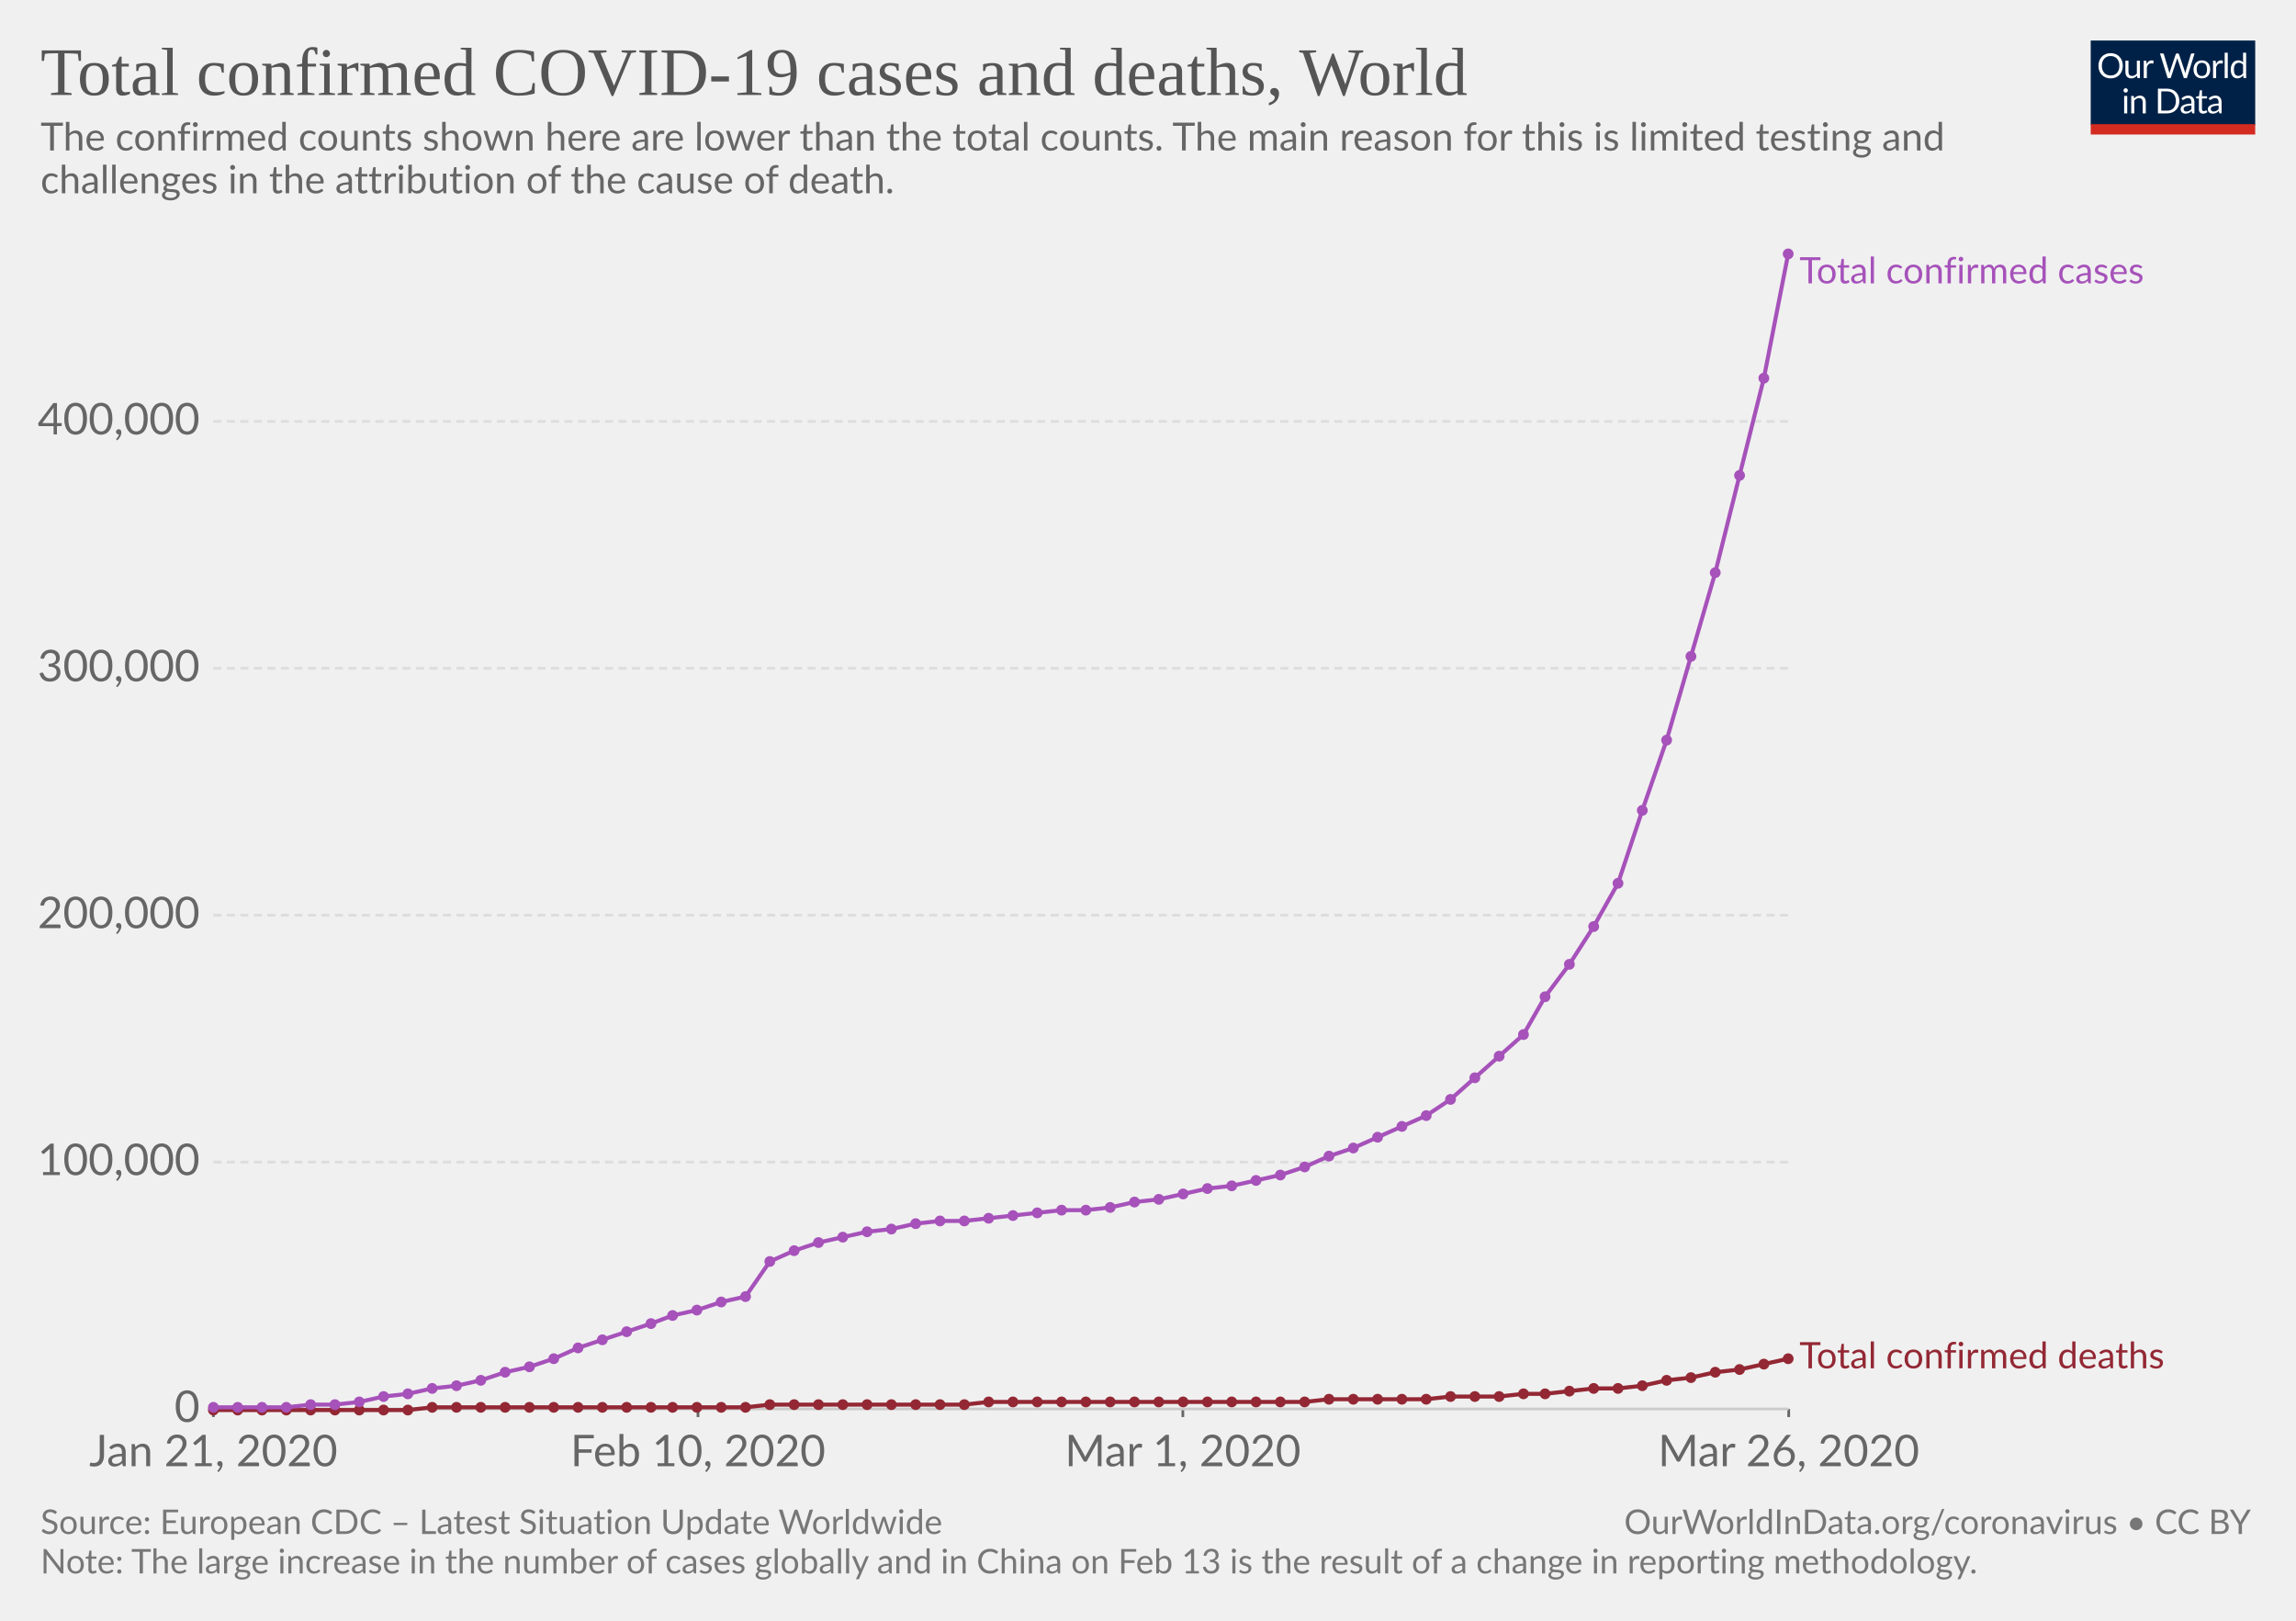
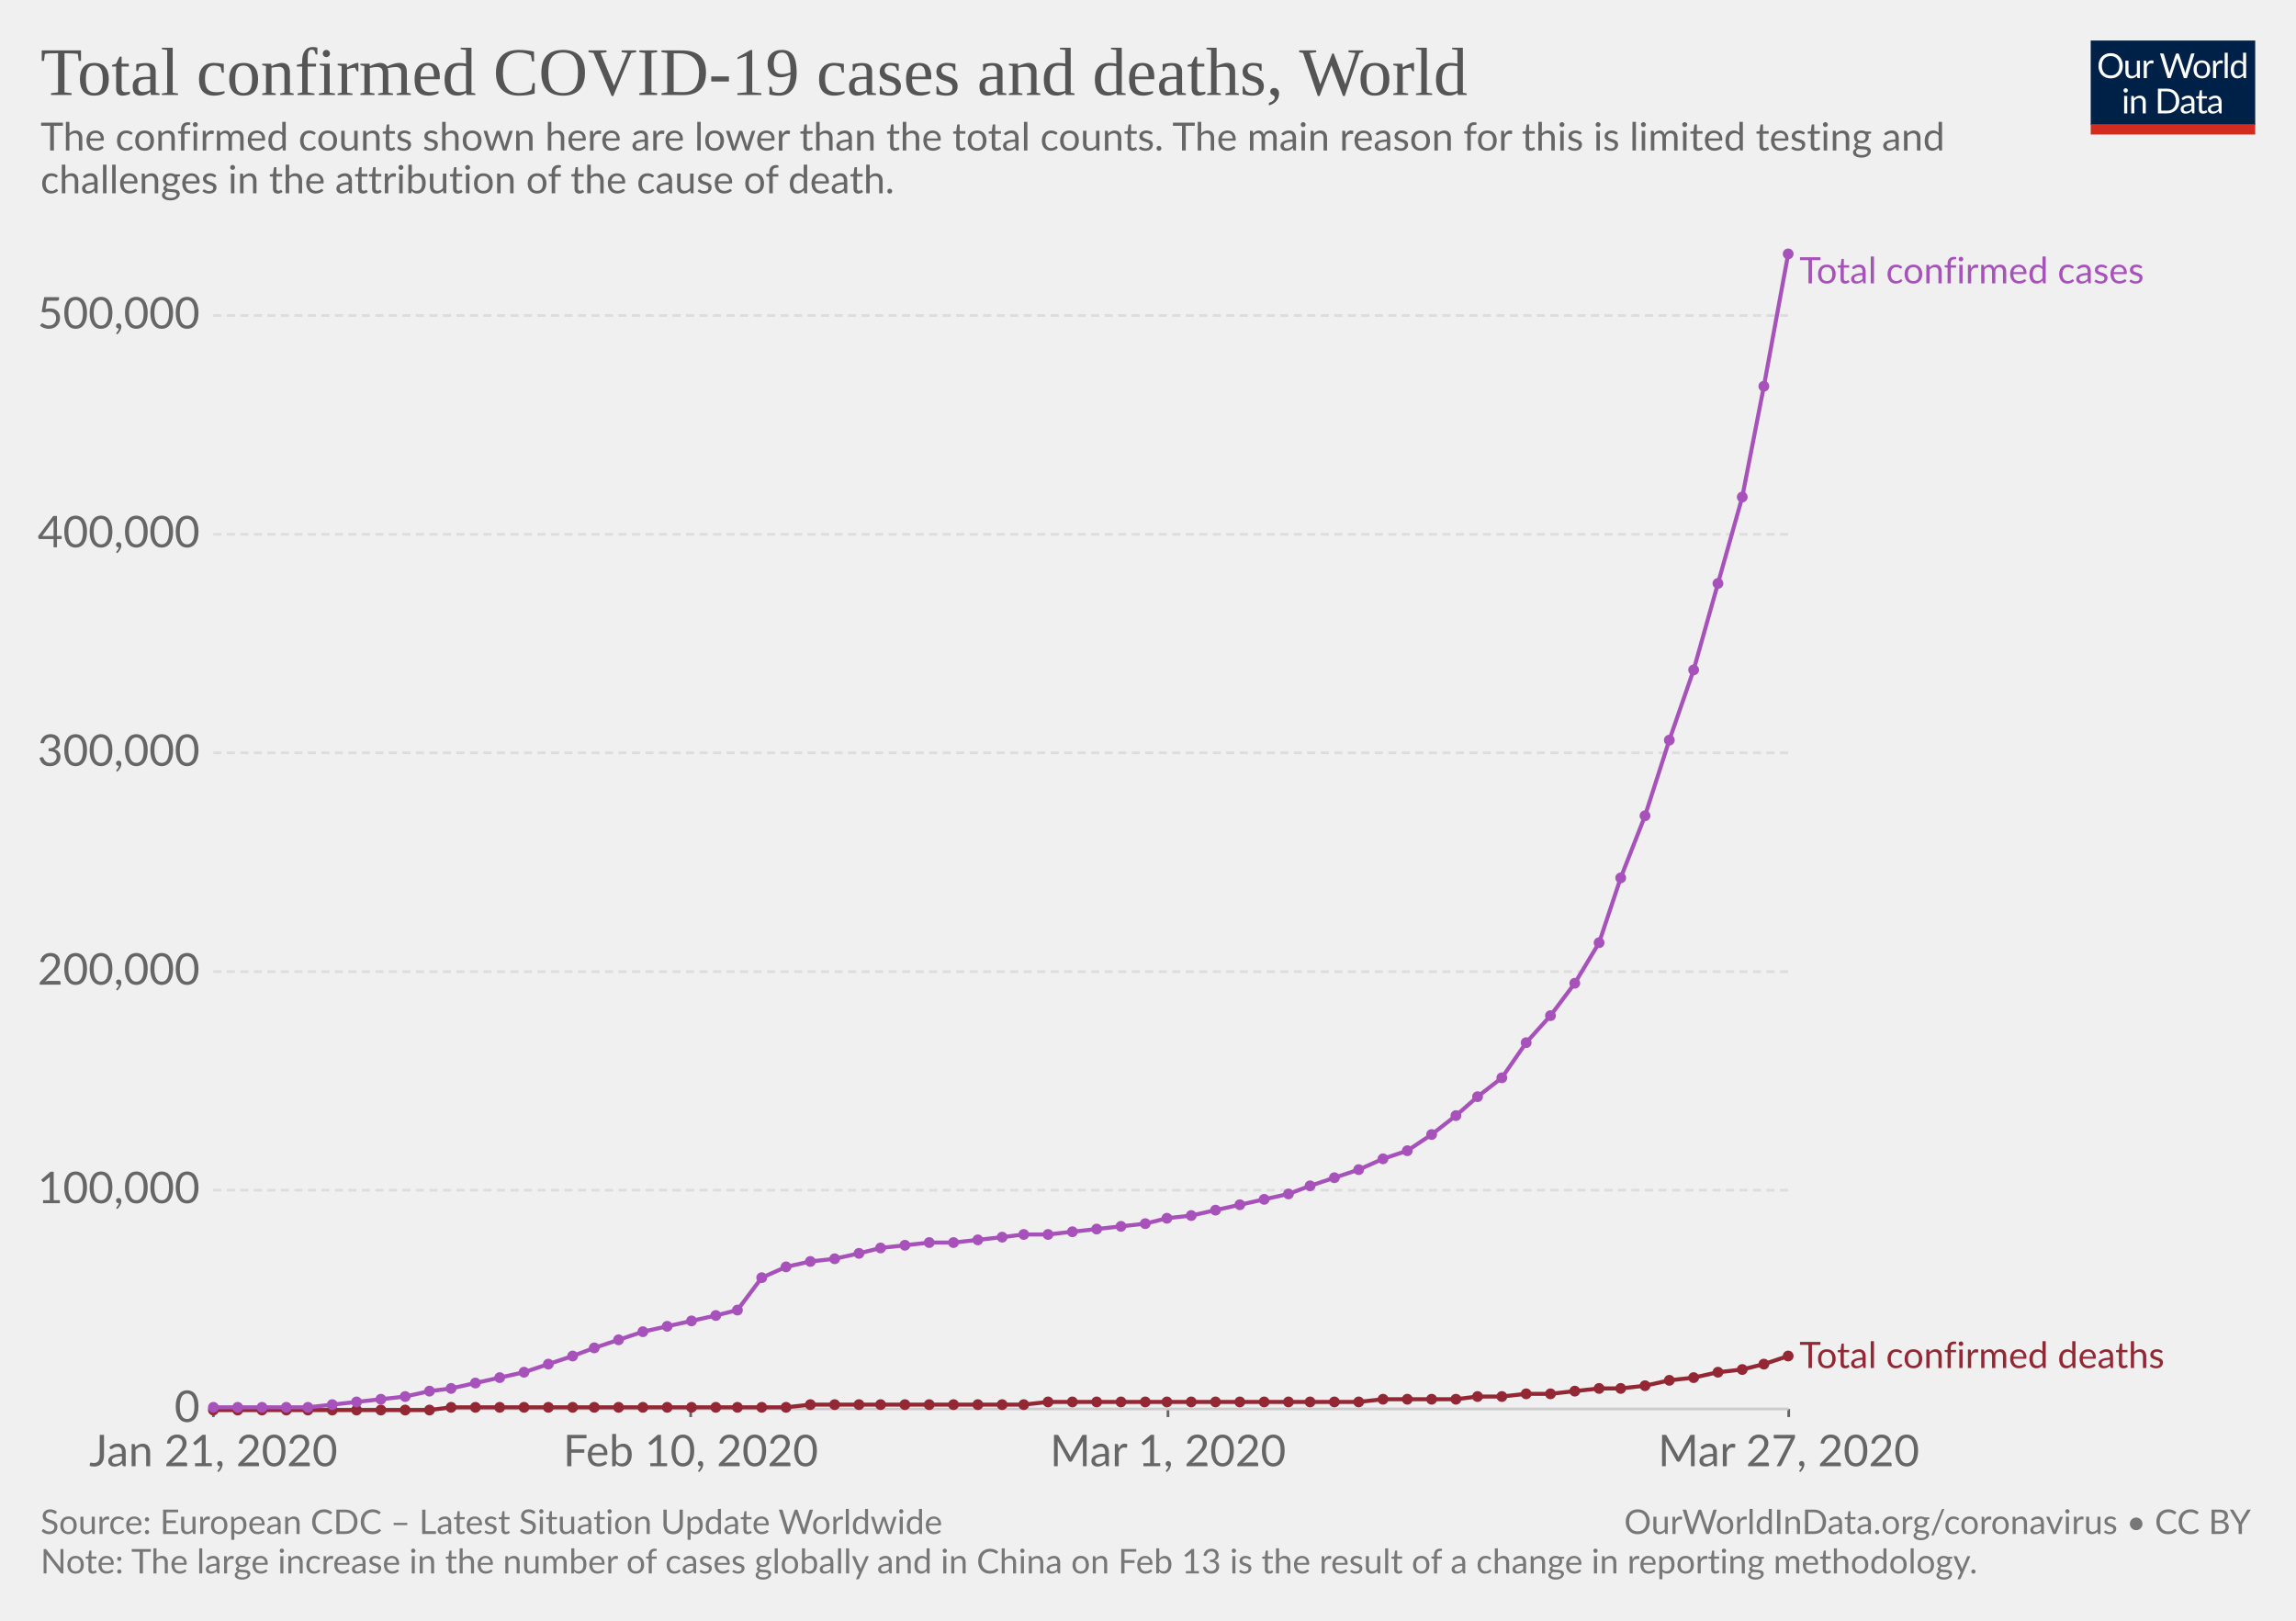
<svg xmlns="http://www.w3.org/2000/svg" version="1.1" style="font-family:Lato, 'Helvetica Neue', Helvetica, Arial, sans-serif;font-size:18px;background-color:white;text-rendering:optimizeLegibility;-webkit-font-smoothing:antialiased" width="850" height="600">
  <g class="HeaderView">
    <g transform="translate(774, 15) scale(0.29)">
      <svg width="210" height="120" viewBox="0 0 210 120" fill="none">
        <g clip-path="url(#clip0)">
          <path d="M0 0H210V107.89H0V0Z" fill="#002147" />
          <path d="M40.979 32.248C40.979 34.609 40.605 36.78 39.857 38.76C39.109 40.725 38.053 42.419 36.689 43.842C35.325 45.265 33.682 46.372 31.761 47.164C29.854 47.941 27.742 48.33 25.425 48.33C23.107 48.33 20.995 47.941 19.089 47.164C17.182 46.372 15.547 45.265 14.183 43.842C12.819 42.419 11.763 40.725 11.015 38.76C10.267 36.78 9.893 34.609 9.893 32.248C9.893 29.887 10.267 27.723 11.015 25.758C11.763 23.778 12.819 22.077 14.183 20.654C15.547 19.217 17.182 18.102 19.089 17.31C20.995 16.518 23.107 16.122 25.425 16.122C27.742 16.122 29.854 16.518 31.761 17.31C33.682 18.102 35.325 19.217 36.689 20.654C38.053 22.077 39.109 23.778 39.857 25.758C40.605 27.723 40.979 29.887 40.979 32.248ZM36.601 32.248C36.601 30.312 36.337 28.574 35.809 27.034C35.281 25.494 34.533 24.196 33.565 23.14C32.597 22.069 31.423 21.248 30.045 20.676C28.666 20.104 27.126 19.818 25.425 19.818C23.738 19.818 22.205 20.104 20.827 20.676C19.448 21.248 18.267 22.069 17.285 23.14C16.317 24.196 15.569 25.494 15.041 27.034C14.513 28.574 14.249 30.312 14.249 32.248C14.249 34.184 14.513 35.922 15.041 37.462C15.569 38.987 16.317 40.285 17.285 41.356C18.267 42.412 19.448 43.226 20.827 43.798C22.205 44.355 23.738 44.634 25.425 44.634C27.126 44.634 28.666 44.355 30.045 43.798C31.423 43.226 32.597 42.412 33.565 41.356C34.533 40.285 35.281 38.987 35.809 37.462C36.337 35.922 36.601 34.184 36.601 32.248ZM62.823 25.714V48H60.491C59.934 48 59.582 47.729 59.435 47.186L59.127 44.788C58.159 45.859 57.074 46.724 55.871 47.384C54.669 48.029 53.29 48.352 51.735 48.352C50.518 48.352 49.44 48.154 48.501 47.758C47.577 47.347 46.8 46.775 46.169 46.042C45.539 45.309 45.062 44.421 44.739 43.38C44.431 42.339 44.277 41.187 44.277 39.926V25.714H48.193V39.926C48.193 41.613 48.575 42.918 49.337 43.842C50.115 44.766 51.295 45.228 52.879 45.228C54.038 45.228 55.116 44.957 56.113 44.414C57.125 43.857 58.057 43.094 58.907 42.126V25.714H62.823ZM71.43 30.18C72.135 28.655 73 27.467 74.027 26.616C75.053 25.751 76.307 25.318 77.789 25.318C78.258 25.318 78.705 25.369 79.131 25.472C79.571 25.575 79.959 25.736 80.297 25.956L80.011 28.882C79.923 29.249 79.703 29.432 79.351 29.432C79.145 29.432 78.845 29.388 78.449 29.3C78.053 29.212 77.605 29.168 77.107 29.168C76.403 29.168 75.772 29.271 75.215 29.476C74.672 29.681 74.181 29.989 73.741 30.4C73.315 30.796 72.927 31.295 72.575 31.896C72.237 32.483 71.929 33.157 71.651 33.92V48H67.713V25.714H69.957C70.382 25.714 70.675 25.795 70.837 25.956C70.998 26.117 71.108 26.396 71.167 26.792L71.43 30.18ZM132.589 16.474L122.755 48H118.927L110.941 23.954C110.867 23.719 110.794 23.47 110.721 23.206C110.662 22.942 110.596 22.663 110.523 22.37C110.449 22.663 110.376 22.942 110.303 23.206C110.23 23.47 110.156 23.719 110.083 23.954L102.053 48H98.225L88.391 16.474H91.933C92.314 16.474 92.629 16.569 92.879 16.76C93.143 16.951 93.311 17.193 93.385 17.486L99.897 39.398C99.999 39.794 100.095 40.219 100.183 40.674C100.285 41.129 100.381 41.613 100.469 42.126C100.571 41.613 100.674 41.129 100.777 40.674C100.894 40.205 101.019 39.779 101.151 39.398L108.565 17.486C108.653 17.237 108.821 17.009 109.071 16.804C109.335 16.584 109.65 16.474 110.017 16.474H111.249C111.63 16.474 111.938 16.569 112.173 16.76C112.407 16.951 112.583 17.193 112.701 17.486L120.093 39.398C120.225 39.779 120.342 40.19 120.445 40.63C120.562 41.07 120.672 41.532 120.775 42.016C120.848 41.532 120.929 41.07 121.017 40.63C121.105 40.19 121.2 39.779 121.303 39.398L127.837 17.486C127.91 17.222 128.072 16.987 128.321 16.782C128.585 16.577 128.9 16.474 129.267 16.474H132.589ZM141.94 25.362C143.568 25.362 145.034 25.633 146.34 26.176C147.645 26.719 148.76 27.489 149.684 28.486C150.608 29.483 151.312 30.693 151.796 32.116C152.294 33.524 152.544 35.101 152.544 36.846C152.544 38.606 152.294 40.19 151.796 41.598C151.312 43.006 150.608 44.209 149.684 45.206C148.76 46.203 147.645 46.973 146.34 47.516C145.034 48.044 143.568 48.308 141.94 48.308C140.297 48.308 138.816 48.044 137.496 47.516C136.19 46.973 135.076 46.203 134.152 45.206C133.228 44.209 132.516 43.006 132.018 41.598C131.534 40.19 131.292 38.606 131.292 36.846C131.292 35.101 131.534 33.524 132.018 32.116C132.516 30.693 133.228 29.483 134.152 28.486C135.076 27.489 136.19 26.719 137.496 26.176C138.816 25.633 140.297 25.362 141.94 25.362ZM141.94 45.25C144.14 45.25 145.782 44.517 146.868 43.05C147.953 41.569 148.496 39.508 148.496 36.868C148.496 34.213 147.953 32.145 146.868 30.664C145.782 29.183 144.14 28.442 141.94 28.442C140.825 28.442 139.85 28.633 139.014 29.014C138.192 29.395 137.503 29.945 136.946 30.664C136.403 31.383 135.992 32.27 135.714 33.326C135.45 34.367 135.318 35.548 135.318 36.868C135.318 39.508 135.86 41.569 136.946 43.05C138.046 44.517 139.71 45.25 141.94 45.25ZM159.908 30.18C160.612 28.655 161.478 27.467 162.504 26.616C163.531 25.751 164.785 25.318 166.266 25.318C166.736 25.318 167.183 25.369 167.608 25.472C168.048 25.575 168.437 25.736 168.774 25.956L168.488 28.882C168.4 29.249 168.18 29.432 167.828 29.432C167.623 29.432 167.322 29.388 166.926 29.3C166.53 29.212 166.083 29.168 165.584 29.168C164.88 29.168 164.25 29.271 163.692 29.476C163.15 29.681 162.658 29.989 162.218 30.4C161.793 30.796 161.404 31.295 161.052 31.896C160.715 32.483 160.407 33.157 160.128 33.92V48H156.19V25.714H158.434C158.86 25.714 159.153 25.795 159.314 25.956C159.476 26.117 159.586 26.396 159.644 26.792L159.908 30.18ZM174.946 15.594V48H171.03V15.594H174.946ZM194.496 31.016C193.763 30.033 192.971 29.351 192.12 28.97C191.269 28.574 190.316 28.376 189.26 28.376C187.192 28.376 185.601 29.117 184.486 30.598C183.371 32.079 182.814 34.191 182.814 36.934C182.814 38.386 182.939 39.633 183.188 40.674C183.437 41.701 183.804 42.551 184.288 43.226C184.772 43.886 185.366 44.37 186.07 44.678C186.774 44.986 187.573 45.14 188.468 45.14C189.759 45.14 190.881 44.847 191.834 44.26C192.802 43.673 193.689 42.845 194.496 41.774V31.016ZM198.412 15.594V48H196.08C195.523 48 195.171 47.729 195.024 47.186L194.672 44.48C193.719 45.624 192.633 46.548 191.416 47.252C190.199 47.956 188.791 48.308 187.192 48.308C185.916 48.308 184.757 48.066 183.716 47.582C182.675 47.083 181.787 46.357 181.054 45.404C180.321 44.451 179.756 43.263 179.36 41.84C178.964 40.417 178.766 38.782 178.766 36.934C178.766 35.291 178.986 33.766 179.426 32.358C179.866 30.935 180.497 29.703 181.318 28.662C182.139 27.621 183.144 26.807 184.332 26.22C185.535 25.619 186.884 25.318 188.38 25.318C189.744 25.318 190.91 25.553 191.878 26.022C192.861 26.477 193.733 27.115 194.496 27.936V15.594H198.412ZM46.614 70.714V93H42.698V70.714H46.614ZM47.45 63.718C47.45 64.099 47.369 64.459 47.208 64.796C47.061 65.119 46.856 65.412 46.592 65.676C46.343 65.925 46.042 66.123 45.69 66.27C45.352 66.417 44.993 66.49 44.612 66.49C44.23 66.49 43.871 66.417 43.534 66.27C43.211 66.123 42.925 65.925 42.676 65.676C42.426 65.412 42.228 65.119 42.082 64.796C41.935 64.459 41.862 64.099 41.862 63.718C41.862 63.337 41.935 62.977 42.082 62.64C42.228 62.288 42.426 61.987 42.676 61.738C42.925 61.474 43.211 61.269 43.534 61.122C43.871 60.975 44.23 60.902 44.612 60.902C44.993 60.902 45.352 60.975 45.69 61.122C46.042 61.269 46.343 61.474 46.592 61.738C46.856 61.987 47.061 62.288 47.208 62.64C47.369 62.977 47.45 63.337 47.45 63.718ZM55.424 73.948C55.908 73.405 56.422 72.914 56.964 72.474C57.507 72.034 58.079 71.66 58.68 71.352C59.296 71.029 59.941 70.787 60.616 70.626C61.306 70.45 62.046 70.362 62.838 70.362C64.055 70.362 65.126 70.567 66.05 70.978C66.989 71.374 67.766 71.946 68.382 72.694C69.013 73.427 69.49 74.315 69.812 75.356C70.135 76.397 70.296 77.549 70.296 78.81V93H66.358V78.81C66.358 77.123 65.969 75.818 65.192 74.894C64.43 73.955 63.264 73.486 61.694 73.486C60.535 73.486 59.45 73.765 58.438 74.322C57.441 74.879 56.517 75.635 55.666 76.588V93H51.728V70.714H54.082C54.639 70.714 54.984 70.985 55.116 71.528L55.424 73.948ZM113.129 77.248C113.129 79.609 112.755 81.758 112.007 83.694C111.259 85.63 110.203 87.287 108.839 88.666C107.475 90.045 105.832 91.115 103.911 91.878C102.004 92.626 99.892 93 97.575 93H85.805V61.474H97.575C99.892 61.474 102.004 61.855 103.911 62.618C105.832 63.366 107.475 64.437 108.839 65.83C110.203 67.209 111.259 68.866 112.007 70.802C112.755 72.738 113.129 74.887 113.129 77.248ZM108.751 77.248C108.751 75.312 108.487 73.581 107.959 72.056C107.431 70.531 106.683 69.24 105.715 68.184C104.747 67.128 103.574 66.321 102.195 65.764C100.816 65.207 99.276 64.928 97.575 64.928H90.073V89.546H97.575C99.276 89.546 100.816 89.267 102.195 88.71C103.574 88.153 104.747 87.353 105.715 86.312C106.683 85.256 107.431 83.965 107.959 82.44C108.487 80.915 108.751 79.184 108.751 77.248ZM128.553 82.968C126.749 83.027 125.209 83.173 123.933 83.408C122.672 83.628 121.638 83.921 120.831 84.288C120.039 84.655 119.46 85.087 119.093 85.586C118.741 86.085 118.565 86.642 118.565 87.258C118.565 87.845 118.661 88.351 118.851 88.776C119.042 89.201 119.299 89.553 119.621 89.832C119.959 90.096 120.347 90.294 120.787 90.426C121.242 90.543 121.726 90.602 122.239 90.602C122.929 90.602 123.559 90.536 124.131 90.404C124.703 90.257 125.239 90.052 125.737 89.788C126.251 89.524 126.735 89.209 127.189 88.842C127.659 88.475 128.113 88.057 128.553 87.588V82.968ZM115.903 73.86C117.135 72.672 118.463 71.785 119.885 71.198C121.308 70.611 122.885 70.318 124.615 70.318C125.862 70.318 126.969 70.523 127.937 70.934C128.905 71.345 129.719 71.917 130.379 72.65C131.039 73.383 131.538 74.271 131.875 75.312C132.213 76.353 132.381 77.497 132.381 78.744V93H130.643C130.262 93 129.969 92.941 129.763 92.824C129.558 92.692 129.397 92.443 129.279 92.076L128.839 89.964C128.253 90.507 127.681 90.991 127.123 91.416C126.566 91.827 125.979 92.179 125.363 92.472C124.747 92.751 124.087 92.963 123.383 93.11C122.694 93.271 121.924 93.352 121.073 93.352C120.208 93.352 119.394 93.235 118.631 93C117.869 92.751 117.201 92.384 116.629 91.9C116.072 91.416 115.625 90.807 115.287 90.074C114.965 89.326 114.803 88.446 114.803 87.434C114.803 86.554 115.045 85.711 115.529 84.904C116.013 84.083 116.798 83.357 117.883 82.726C118.969 82.095 120.384 81.582 122.129 81.186C123.875 80.775 126.016 80.541 128.553 80.482V78.744C128.553 77.013 128.179 75.708 127.431 74.828C126.683 73.933 125.591 73.486 124.153 73.486C123.185 73.486 122.371 73.611 121.711 73.86C121.066 74.095 120.501 74.366 120.017 74.674C119.548 74.967 119.137 75.239 118.785 75.488C118.448 75.723 118.111 75.84 117.773 75.84C117.509 75.84 117.282 75.774 117.091 75.642C116.901 75.495 116.739 75.319 116.607 75.114L115.903 73.86ZM143.568 93.352C141.808 93.352 140.451 92.861 139.498 91.878C138.559 90.895 138.09 89.48 138.09 87.632V73.992H135.406C135.171 73.992 134.973 73.926 134.812 73.794C134.65 73.647 134.57 73.427 134.57 73.134V71.572L138.222 71.11L139.124 64.224C139.168 64.004 139.263 63.828 139.41 63.696C139.571 63.549 139.776 63.476 140.026 63.476H142.006V71.154H148.452V73.992H142.006V87.368C142.006 88.307 142.233 89.003 142.688 89.458C143.142 89.913 143.729 90.14 144.448 90.14C144.858 90.14 145.21 90.089 145.504 89.986C145.812 89.869 146.076 89.744 146.296 89.612C146.516 89.48 146.699 89.363 146.846 89.26C147.007 89.143 147.146 89.084 147.264 89.084C147.469 89.084 147.652 89.209 147.814 89.458L148.958 91.328C148.283 91.959 147.469 92.457 146.516 92.824C145.562 93.176 144.58 93.352 143.568 93.352ZM163.253 82.968C161.449 83.027 159.909 83.173 158.633 83.408C157.372 83.628 156.338 83.921 155.531 84.288C154.739 84.655 154.16 85.087 153.793 85.586C153.441 86.085 153.265 86.642 153.265 87.258C153.265 87.845 153.36 88.351 153.551 88.776C153.742 89.201 153.998 89.553 154.321 89.832C154.658 90.096 155.047 90.294 155.487 90.426C155.942 90.543 156.426 90.602 156.939 90.602C157.628 90.602 158.259 90.536 158.831 90.404C159.403 90.257 159.938 90.052 160.437 89.788C160.95 89.524 161.434 89.209 161.889 88.842C162.358 88.475 162.813 88.057 163.253 87.588V82.968ZM150.603 73.86C151.835 72.672 153.162 71.785 154.585 71.198C156.008 70.611 157.584 70.318 159.315 70.318C160.562 70.318 161.669 70.523 162.637 70.934C163.605 71.345 164.419 71.917 165.079 72.65C165.739 73.383 166.238 74.271 166.575 75.312C166.912 76.353 167.081 77.497 167.081 78.744V93H165.343C164.962 93 164.668 92.941 164.463 92.824C164.258 92.692 164.096 92.443 163.979 92.076L163.539 89.964C162.952 90.507 162.38 90.991 161.823 91.416C161.266 91.827 160.679 92.179 160.063 92.472C159.447 92.751 158.787 92.963 158.083 93.11C157.394 93.271 156.624 93.352 155.773 93.352C154.908 93.352 154.094 93.235 153.331 93C152.568 92.751 151.901 92.384 151.329 91.9C150.772 91.416 150.324 90.807 149.987 90.074C149.664 89.326 149.503 88.446 149.503 87.434C149.503 86.554 149.745 85.711 150.229 84.904C150.713 84.083 151.498 83.357 152.583 82.726C153.668 82.095 155.084 81.582 156.829 81.186C158.574 80.775 160.716 80.541 163.253 80.482V78.744C163.253 77.013 162.879 75.708 162.131 74.828C161.383 73.933 160.29 73.486 158.853 73.486C157.885 73.486 157.071 73.611 156.411 73.86C155.766 74.095 155.201 74.366 154.717 74.674C154.248 74.967 153.837 75.239 153.485 75.488C153.148 75.723 152.81 75.84 152.473 75.84C152.209 75.84 151.982 75.774 151.791 75.642C151.6 75.495 151.439 75.319 151.307 75.114L150.603 73.86Z" fill="white" />
          <rect y="106.789" width="210" height="13.211" fill="#D42B21" />
        </g>
        <defs>
          <clipPath id="clip0">
            <rect width="210" height="120" fill="white" />
          </clipPath>
        </defs>
      </svg>
    </g>
    <a href="https://ourworldindata.org/grapher/total-deaths-and-cases-covid-19" style="font-family:&quot;Playfair Display&quot;, Georgia, &quot;Times New Roman&quot;, serif" target="_blank">
      <text font-size="25.20" x="15.0" y="35.2" fill="#555">
        <tspan x="15" y="35.16">Total confirmed COVID-19 cases and deaths, World</tspan>
      </text>
    </a>
    <text font-size="14.40" x="15.0" y="55.7" fill="#666">
      <tspan x="15" y="55.72">The confirmed counts shown here are lower than the total counts. The main reason for this is limited testing and</tspan>
      <tspan x="15" y="71.56">challenges in the attribution of the cause of death.</tspan>
    </text>
  </g>
  <g class="LineChart">
    <defs>
-       <clipPath id="boundsClip-62">
+       <clipPath id="boundsClip-812">
        <rect x="68.968" y="0" width="830" height="897.4" />
      </clipPath>
    </defs>
    <g class="AxisBoxView">
      <g class="HorizontalAxis">
        <line x1="79" y1="521.6" x2="79" y2="524.6" stroke="#666" />
-         <line x1="258.4" y1="521.6" x2="258.4" y2="524.6" stroke="#666" />
-         <line x1="437.9" y1="521.6" x2="437.9" y2="524.6" stroke="#666" />
+         <line x1="255.7" y1="521.6" x2="255.7" y2="524.6" stroke="#666" />
+         <line x1="432.4" y1="521.6" x2="432.4" y2="524.6" stroke="#666" />
        <line x1="662.2" y1="521.6" x2="662.2" y2="524.6" stroke="#666" />
        <text x="79" y="542.8" fill="#666" text-anchor="middle" font-size="16.2">Jan 21, 2020</text>
-         <text x="258.4" y="542.8" fill="#666" text-anchor="middle" font-size="16.2">Feb 10, 2020</text>
-         <text x="437.9" y="542.8" fill="#666" text-anchor="middle" font-size="16.2">Mar 1, 2020</text>
-         <text x="662.2" y="542.8" fill="#666" text-anchor="middle" font-size="16.2">Mar 26, 2020</text>
+         <text x="255.7" y="542.8" fill="#666" text-anchor="middle" font-size="16.2">Feb 10, 2020</text>
+         <text x="432.4" y="542.8" fill="#666" text-anchor="middle" font-size="16.2">Mar 1, 2020</text>
+         <text x="662.2" y="542.8" fill="#666" text-anchor="middle" font-size="16.2">Mar 27, 2020</text>
      </g>
      <g class="VerticalAxis">
        <text x="73.97" y="521.6" fill="#666" dominant-baseline="middle" text-anchor="end" font-size="16.2">0</text>
-         <text x="73.97" y="430.2" fill="#666" dominant-baseline="middle" text-anchor="end" font-size="16.2">100,000</text>
-         <text x="73.97" y="338.8" fill="#666" dominant-baseline="middle" text-anchor="end" font-size="16.2">200,000</text>
-         <text x="73.97" y="247.4" fill="#666" dominant-baseline="middle" text-anchor="end" font-size="16.2">300,000</text>
-         <text x="73.97" y="156" fill="#666" dominant-baseline="middle" text-anchor="end" font-size="16.2">400,000</text>
+         <text x="73.97" y="440.6" fill="#666" dominant-baseline="middle" text-anchor="end" font-size="16.2">100,000</text>
+         <text x="73.97" y="359.7" fill="#666" dominant-baseline="middle" text-anchor="end" font-size="16.2">200,000</text>
+         <text x="73.97" y="278.7" fill="#666" dominant-baseline="middle" text-anchor="end" font-size="16.2">300,000</text>
+         <text x="73.97" y="197.8" fill="#666" dominant-baseline="middle" text-anchor="end" font-size="16.2">400,000</text>
+         <text x="73.97" y="116.8" fill="#666" dominant-baseline="middle" text-anchor="end" font-size="16.2">500,000</text>
      </g>
      <g class="AxisGridLines">
        <line x1="78.97" y1="521.6" x2="662.16" y2="521.6" stroke="#ccc" />
-         <line x1="78.97" y1="430.2" x2="662.16" y2="430.2" stroke="#ddd" stroke-dasharray="3,2" />
-         <line x1="78.97" y1="338.8" x2="662.16" y2="338.8" stroke="#ddd" stroke-dasharray="3,2" />
-         <line x1="78.97" y1="247.4" x2="662.16" y2="247.4" stroke="#ddd" stroke-dasharray="3,2" />
-         <line x1="78.97" y1="156" x2="662.16" y2="156" stroke="#ddd" stroke-dasharray="3,2" />
-       </g>
-     </g>
-     <g clip-path="url(#boundsClip-62)">
+         <line x1="78.97" y1="440.6" x2="662.16" y2="440.6" stroke="#ddd" stroke-dasharray="3,2" />
+         <line x1="78.97" y1="359.7" x2="662.16" y2="359.7" stroke="#ddd" stroke-dasharray="3,2" />
+         <line x1="78.97" y1="278.7" x2="662.16" y2="278.7" stroke="#ddd" stroke-dasharray="3,2" />
+         <line x1="78.97" y1="197.8" x2="662.16" y2="197.8" stroke="#ddd" stroke-dasharray="3,2" />
+         <line x1="78.97" y1="116.8" x2="662.16" y2="116.8" stroke="#ddd" stroke-dasharray="3,2" />
+       </g>
+     </g>
+     <g clip-path="url(#boundsClip-812)">
      <g class="HeightedLegend" style="cursor:default">
        <g class="legendMark">
          <rect x="662.165" y="94.1" width="167.435" height="13.5" fill="#fff" opacity="0" />
          <text font-size="13.50" x="666.2" y="104.9" fill="#a652ba">
            <tspan x="666.165" y="104.9">Total confirmed cases</tspan>
          </text>
        </g>
        <g class="legendMark">
-           <rect x="662.165" y="495.75" width="172.835" height="13.5" fill="#fff" opacity="0" />
-           <text font-size="13.50" x="666.2" y="506.6" fill="#932834">
-             <tspan x="666.165" y="506.55">Total confirmed deaths</tspan>
+           <rect x="662.165" y="495.65" width="172.835" height="13.5" fill="#fff" opacity="0" />
+           <text font-size="13.50" x="666.2" y="506.4" fill="#932834">
+             <tspan x="666.165" y="506.45">Total confirmed deaths</tspan>
          </text>
        </g>
      </g>
      <g class="Lines">
        <rect x="79" y="94" width="583" height="428" fill="rgba(255,255,255,0)" opacity="0" />
        <g class="key-World_0">
-           <path stroke="#932834" stroke-linecap="round" d="M79 522L88 522L97 522L106 522L115 522L124 522L133 522L142 522L151 522L160 521L169 521L178 521L187 521L196 521L205 521L214 521L223 521L232 521L241 521L249 521L258 521L267 521L276 521L285 520L294 520L303 520L312 520L321 520L330 520L339 520L348 520L357 520L366 519L375 519L384 519L393 519L402 519L411 519L420 519L429 519L438 519L447 519L456 519L465 519L474 519L483 519L492 518L501 518L510 518L519 518L528 518L537 517L546 517L555 517L564 516L572 516L581 515L590 514L599 514L608 513L617 511L626 510L635 508L644 507L653 505L662 503" fill="none" stroke-width="1.5" />
+           <path stroke="#932834" stroke-linecap="round" d="M79 522L88 522L97 522L106 522L114 522L123 522L132 522L141 522L150 522L159 522L167 521L176 521L185 521L194 521L203 521L212 521L220 521L229 521L238 521L247 521L256 521L265 521L273 521L282 521L291 521L300 520L309 520L318 520L326 520L335 520L344 520L353 520L362 520L371 520L379 520L388 519L397 519L406 519L415 519L424 519L432 519L441 519L450 519L459 519L468 519L477 519L485 519L494 519L503 519L512 518L521 518L530 518L539 518L547 517L556 517L565 516L574 516L583 515L592 514L600 514L609 513L618 511L627 510L636 508L645 507L653 505L662 502" fill="none" stroke-width="1.5" />
          <g fill="#932834">
            <circle cx="79" cy="522" r="2" />
            <circle cx="88" cy="522" r="2" />
            <circle cx="97" cy="522" r="2" />
            <circle cx="106" cy="522" r="2" />
-             <circle cx="115" cy="522" r="2" />
-             <circle cx="124" cy="522" r="2" />
-             <circle cx="133" cy="522" r="2" />
-             <circle cx="142" cy="522" r="2" />
-             <circle cx="151" cy="522" r="2" />
-             <circle cx="160" cy="521" r="2" />
-             <circle cx="169" cy="521" r="2" />
-             <circle cx="178" cy="521" r="2" />
-             <circle cx="187" cy="521" r="2" />
-             <circle cx="196" cy="521" r="2" />
-             <circle cx="205" cy="521" r="2" />
-             <circle cx="214" cy="521" r="2" />
-             <circle cx="223" cy="521" r="2" />
-             <circle cx="232" cy="521" r="2" />
-             <circle cx="241" cy="521" r="2" />
-             <circle cx="249" cy="521" r="2" />
-             <circle cx="258" cy="521" r="2" />
-             <circle cx="267" cy="521" r="2" />
-             <circle cx="276" cy="521" r="2" />
-             <circle cx="285" cy="520" r="2" />
-             <circle cx="294" cy="520" r="2" />
-             <circle cx="303" cy="520" r="2" />
-             <circle cx="312" cy="520" r="2" />
-             <circle cx="321" cy="520" r="2" />
-             <circle cx="330" cy="520" r="2" />
-             <circle cx="339" cy="520" r="2" />
-             <circle cx="348" cy="520" r="2" />
-             <circle cx="357" cy="520" r="2" />
-             <circle cx="366" cy="519" r="2" />
-             <circle cx="375" cy="519" r="2" />
-             <circle cx="384" cy="519" r="2" />
-             <circle cx="393" cy="519" r="2" />
-             <circle cx="402" cy="519" r="2" />
-             <circle cx="411" cy="519" r="2" />
-             <circle cx="420" cy="519" r="2" />
-             <circle cx="429" cy="519" r="2" />
-             <circle cx="438" cy="519" r="2" />
-             <circle cx="447" cy="519" r="2" />
-             <circle cx="456" cy="519" r="2" />
-             <circle cx="465" cy="519" r="2" />
-             <circle cx="474" cy="519" r="2" />
-             <circle cx="483" cy="519" r="2" />
-             <circle cx="492" cy="518" r="2" />
-             <circle cx="501" cy="518" r="2" />
-             <circle cx="510" cy="518" r="2" />
-             <circle cx="519" cy="518" r="2" />
-             <circle cx="528" cy="518" r="2" />
-             <circle cx="537" cy="517" r="2" />
-             <circle cx="546" cy="517" r="2" />
-             <circle cx="555" cy="517" r="2" />
-             <circle cx="564" cy="516" r="2" />
-             <circle cx="572" cy="516" r="2" />
-             <circle cx="581" cy="515" r="2" />
-             <circle cx="590" cy="514" r="2" />
-             <circle cx="599" cy="514" r="2" />
-             <circle cx="608" cy="513" r="2" />
-             <circle cx="617" cy="511" r="2" />
-             <circle cx="626" cy="510" r="2" />
-             <circle cx="635" cy="508" r="2" />
-             <circle cx="644" cy="507" r="2" />
+             <circle cx="114" cy="522" r="2" />
+             <circle cx="123" cy="522" r="2" />
+             <circle cx="132" cy="522" r="2" />
+             <circle cx="141" cy="522" r="2" />
+             <circle cx="150" cy="522" r="2" />
+             <circle cx="159" cy="522" r="2" />
+             <circle cx="167" cy="521" r="2" />
+             <circle cx="176" cy="521" r="2" />
+             <circle cx="185" cy="521" r="2" />
+             <circle cx="194" cy="521" r="2" />
+             <circle cx="203" cy="521" r="2" />
+             <circle cx="212" cy="521" r="2" />
+             <circle cx="220" cy="521" r="2" />
+             <circle cx="229" cy="521" r="2" />
+             <circle cx="238" cy="521" r="2" />
+             <circle cx="247" cy="521" r="2" />
+             <circle cx="256" cy="521" r="2" />
+             <circle cx="265" cy="521" r="2" />
+             <circle cx="273" cy="521" r="2" />
+             <circle cx="282" cy="521" r="2" />
+             <circle cx="291" cy="521" r="2" />
+             <circle cx="300" cy="520" r="2" />
+             <circle cx="309" cy="520" r="2" />
+             <circle cx="318" cy="520" r="2" />
+             <circle cx="326" cy="520" r="2" />
+             <circle cx="335" cy="520" r="2" />
+             <circle cx="344" cy="520" r="2" />
+             <circle cx="353" cy="520" r="2" />
+             <circle cx="362" cy="520" r="2" />
+             <circle cx="371" cy="520" r="2" />
+             <circle cx="379" cy="520" r="2" />
+             <circle cx="388" cy="519" r="2" />
+             <circle cx="397" cy="519" r="2" />
+             <circle cx="406" cy="519" r="2" />
+             <circle cx="415" cy="519" r="2" />
+             <circle cx="424" cy="519" r="2" />
+             <circle cx="432" cy="519" r="2" />
+             <circle cx="441" cy="519" r="2" />
+             <circle cx="450" cy="519" r="2" />
+             <circle cx="459" cy="519" r="2" />
+             <circle cx="468" cy="519" r="2" />
+             <circle cx="477" cy="519" r="2" />
+             <circle cx="485" cy="519" r="2" />
+             <circle cx="494" cy="519" r="2" />
+             <circle cx="503" cy="519" r="2" />
+             <circle cx="512" cy="518" r="2" />
+             <circle cx="521" cy="518" r="2" />
+             <circle cx="530" cy="518" r="2" />
+             <circle cx="539" cy="518" r="2" />
+             <circle cx="547" cy="517" r="2" />
+             <circle cx="556" cy="517" r="2" />
+             <circle cx="565" cy="516" r="2" />
+             <circle cx="574" cy="516" r="2" />
+             <circle cx="583" cy="515" r="2" />
+             <circle cx="592" cy="514" r="2" />
+             <circle cx="600" cy="514" r="2" />
+             <circle cx="609" cy="513" r="2" />
+             <circle cx="618" cy="511" r="2" />
+             <circle cx="627" cy="510" r="2" />
+             <circle cx="636" cy="508" r="2" />
+             <circle cx="645" cy="507" r="2" />
            <circle cx="653" cy="505" r="2" />
-             <circle cx="662" cy="503" r="2" />
+             <circle cx="662" cy="502" r="2" />
          </g>
        </g>
        <g class="key-World_1">
-           <path stroke="#a652ba" stroke-linecap="round" d="M79 521L88 521L97 521L106 521L115 520L124 520L133 519L142 517L151 516L160 514L169 513L178 511L187 508L196 506L205 503L214 499L223 496L232 493L241 490L249 487L258 485L267 482L276 480L285 467L294 463L303 460L312 458L321 456L330 455L339 453L348 452L357 452L366 451L375 450L384 449L393 448L402 448L411 447L420 445L429 444L438 442L447 440L456 439L465 437L474 435L483 432L492 428L501 425L510 421L519 417L528 413L537 407L546 399L555 391L564 383L572 369L581 357L590 343L599 327L608 300L617 274L626 243L635 212L644 176L653 140L662 94" fill="none" stroke-width="1.5" />
+           <path stroke="#a652ba" stroke-linecap="round" d="M79 521L88 521L97 521L106 521L114 521L123 520L132 519L141 518L150 517L159 515L167 514L176 512L185 510L194 508L203 505L212 502L220 499L229 496L238 493L247 491L256 489L265 487L273 485L282 473L291 469L300 467L309 466L318 464L326 462L335 461L344 460L353 460L362 459L371 458L379 457L388 457L397 456L406 455L415 454L424 453L432 451L441 450L450 448L459 446L468 444L477 442L485 439L494 436L503 433L512 429L521 426L530 420L539 413L547 406L556 399L565 386L574 376L583 364L592 349L600 325L609 302L618 274L627 248L636 216L645 184L653 143L662 94" fill="none" stroke-width="1.5" />
          <g fill="#a652ba">
            <circle cx="79" cy="521" r="2" />
            <circle cx="88" cy="521" r="2" />
            <circle cx="97" cy="521" r="2" />
            <circle cx="106" cy="521" r="2" />
-             <circle cx="115" cy="520" r="2" />
-             <circle cx="124" cy="520" r="2" />
-             <circle cx="133" cy="519" r="2" />
-             <circle cx="142" cy="517" r="2" />
-             <circle cx="151" cy="516" r="2" />
-             <circle cx="160" cy="514" r="2" />
-             <circle cx="169" cy="513" r="2" />
-             <circle cx="178" cy="511" r="2" />
-             <circle cx="187" cy="508" r="2" />
-             <circle cx="196" cy="506" r="2" />
-             <circle cx="205" cy="503" r="2" />
-             <circle cx="214" cy="499" r="2" />
-             <circle cx="223" cy="496" r="2" />
-             <circle cx="232" cy="493" r="2" />
-             <circle cx="241" cy="490" r="2" />
-             <circle cx="249" cy="487" r="2" />
-             <circle cx="258" cy="485" r="2" />
-             <circle cx="267" cy="482" r="2" />
-             <circle cx="276" cy="480" r="2" />
-             <circle cx="285" cy="467" r="2" />
-             <circle cx="294" cy="463" r="2" />
-             <circle cx="303" cy="460" r="2" />
-             <circle cx="312" cy="458" r="2" />
-             <circle cx="321" cy="456" r="2" />
-             <circle cx="330" cy="455" r="2" />
-             <circle cx="339" cy="453" r="2" />
-             <circle cx="348" cy="452" r="2" />
-             <circle cx="357" cy="452" r="2" />
-             <circle cx="366" cy="451" r="2" />
-             <circle cx="375" cy="450" r="2" />
-             <circle cx="384" cy="449" r="2" />
-             <circle cx="393" cy="448" r="2" />
-             <circle cx="402" cy="448" r="2" />
-             <circle cx="411" cy="447" r="2" />
-             <circle cx="420" cy="445" r="2" />
-             <circle cx="429" cy="444" r="2" />
-             <circle cx="438" cy="442" r="2" />
-             <circle cx="447" cy="440" r="2" />
-             <circle cx="456" cy="439" r="2" />
-             <circle cx="465" cy="437" r="2" />
-             <circle cx="474" cy="435" r="2" />
-             <circle cx="483" cy="432" r="2" />
-             <circle cx="492" cy="428" r="2" />
-             <circle cx="501" cy="425" r="2" />
-             <circle cx="510" cy="421" r="2" />
-             <circle cx="519" cy="417" r="2" />
-             <circle cx="528" cy="413" r="2" />
-             <circle cx="537" cy="407" r="2" />
-             <circle cx="546" cy="399" r="2" />
-             <circle cx="555" cy="391" r="2" />
-             <circle cx="564" cy="383" r="2" />
-             <circle cx="572" cy="369" r="2" />
-             <circle cx="581" cy="357" r="2" />
-             <circle cx="590" cy="343" r="2" />
-             <circle cx="599" cy="327" r="2" />
-             <circle cx="608" cy="300" r="2" />
-             <circle cx="617" cy="274" r="2" />
-             <circle cx="626" cy="243" r="2" />
-             <circle cx="635" cy="212" r="2" />
-             <circle cx="644" cy="176" r="2" />
-             <circle cx="653" cy="140" r="2" />
+             <circle cx="114" cy="521" r="2" />
+             <circle cx="123" cy="520" r="2" />
+             <circle cx="132" cy="519" r="2" />
+             <circle cx="141" cy="518" r="2" />
+             <circle cx="150" cy="517" r="2" />
+             <circle cx="159" cy="515" r="2" />
+             <circle cx="167" cy="514" r="2" />
+             <circle cx="176" cy="512" r="2" />
+             <circle cx="185" cy="510" r="2" />
+             <circle cx="194" cy="508" r="2" />
+             <circle cx="203" cy="505" r="2" />
+             <circle cx="212" cy="502" r="2" />
+             <circle cx="220" cy="499" r="2" />
+             <circle cx="229" cy="496" r="2" />
+             <circle cx="238" cy="493" r="2" />
+             <circle cx="247" cy="491" r="2" />
+             <circle cx="256" cy="489" r="2" />
+             <circle cx="265" cy="487" r="2" />
+             <circle cx="273" cy="485" r="2" />
+             <circle cx="282" cy="473" r="2" />
+             <circle cx="291" cy="469" r="2" />
+             <circle cx="300" cy="467" r="2" />
+             <circle cx="309" cy="466" r="2" />
+             <circle cx="318" cy="464" r="2" />
+             <circle cx="326" cy="462" r="2" />
+             <circle cx="335" cy="461" r="2" />
+             <circle cx="344" cy="460" r="2" />
+             <circle cx="353" cy="460" r="2" />
+             <circle cx="362" cy="459" r="2" />
+             <circle cx="371" cy="458" r="2" />
+             <circle cx="379" cy="457" r="2" />
+             <circle cx="388" cy="457" r="2" />
+             <circle cx="397" cy="456" r="2" />
+             <circle cx="406" cy="455" r="2" />
+             <circle cx="415" cy="454" r="2" />
+             <circle cx="424" cy="453" r="2" />
+             <circle cx="432" cy="451" r="2" />
+             <circle cx="441" cy="450" r="2" />
+             <circle cx="450" cy="448" r="2" />
+             <circle cx="459" cy="446" r="2" />
+             <circle cx="468" cy="444" r="2" />
+             <circle cx="477" cy="442" r="2" />
+             <circle cx="485" cy="439" r="2" />
+             <circle cx="494" cy="436" r="2" />
+             <circle cx="503" cy="433" r="2" />
+             <circle cx="512" cy="429" r="2" />
+             <circle cx="521" cy="426" r="2" />
+             <circle cx="530" cy="420" r="2" />
+             <circle cx="539" cy="413" r="2" />
+             <circle cx="547" cy="406" r="2" />
+             <circle cx="556" cy="399" r="2" />
+             <circle cx="565" cy="386" r="2" />
+             <circle cx="574" cy="376" r="2" />
+             <circle cx="583" cy="364" r="2" />
+             <circle cx="592" cy="349" r="2" />
+             <circle cx="600" cy="325" r="2" />
+             <circle cx="609" cy="302" r="2" />
+             <circle cx="618" cy="274" r="2" />
+             <circle cx="627" cy="248" r="2" />
+             <circle cx="636" cy="216" r="2" />
+             <circle cx="645" cy="184" r="2" />
+             <circle cx="653" cy="143" r="2" />
            <circle cx="662" cy="94" r="2" />
          </g>
        </g>
      </g>
    </g>
  </g>
  <g class="SourcesFooter" style="fill:#777">
    <g class="clickable" style="fill:#777">
      <text font-size="12.60" x="15.0" y="567.9">
        <tspan x="15" y="567.88">Source: European CDC – Latest Situation Update Worldwide</tspan>
      </text>
    </g>
    <text font-size="12.60" x="15.0" y="582.5">
      <tspan x="15" y="582.48">Note: The large increase in the number of cases globally and in China on Feb 13 is the result of a change in reporting methodology.</tspan>
    </text>
    <text font-size="12.60" x="601.3" y="567.9">
      <tspan x="601.27" y="567.88">
        <a target="_blank" style="fill: #777;" href="https://ourworldindata.org/coronavirus">OurWorldInData.org/coronavirus</a> • <a style="fill: #777;" class="cclogo" href="http://creativecommons.org/licenses/by/4.0/deed.en_US" target="_blank">CC BY</a>
      </tspan>
    </text>
  </g>
</svg>
